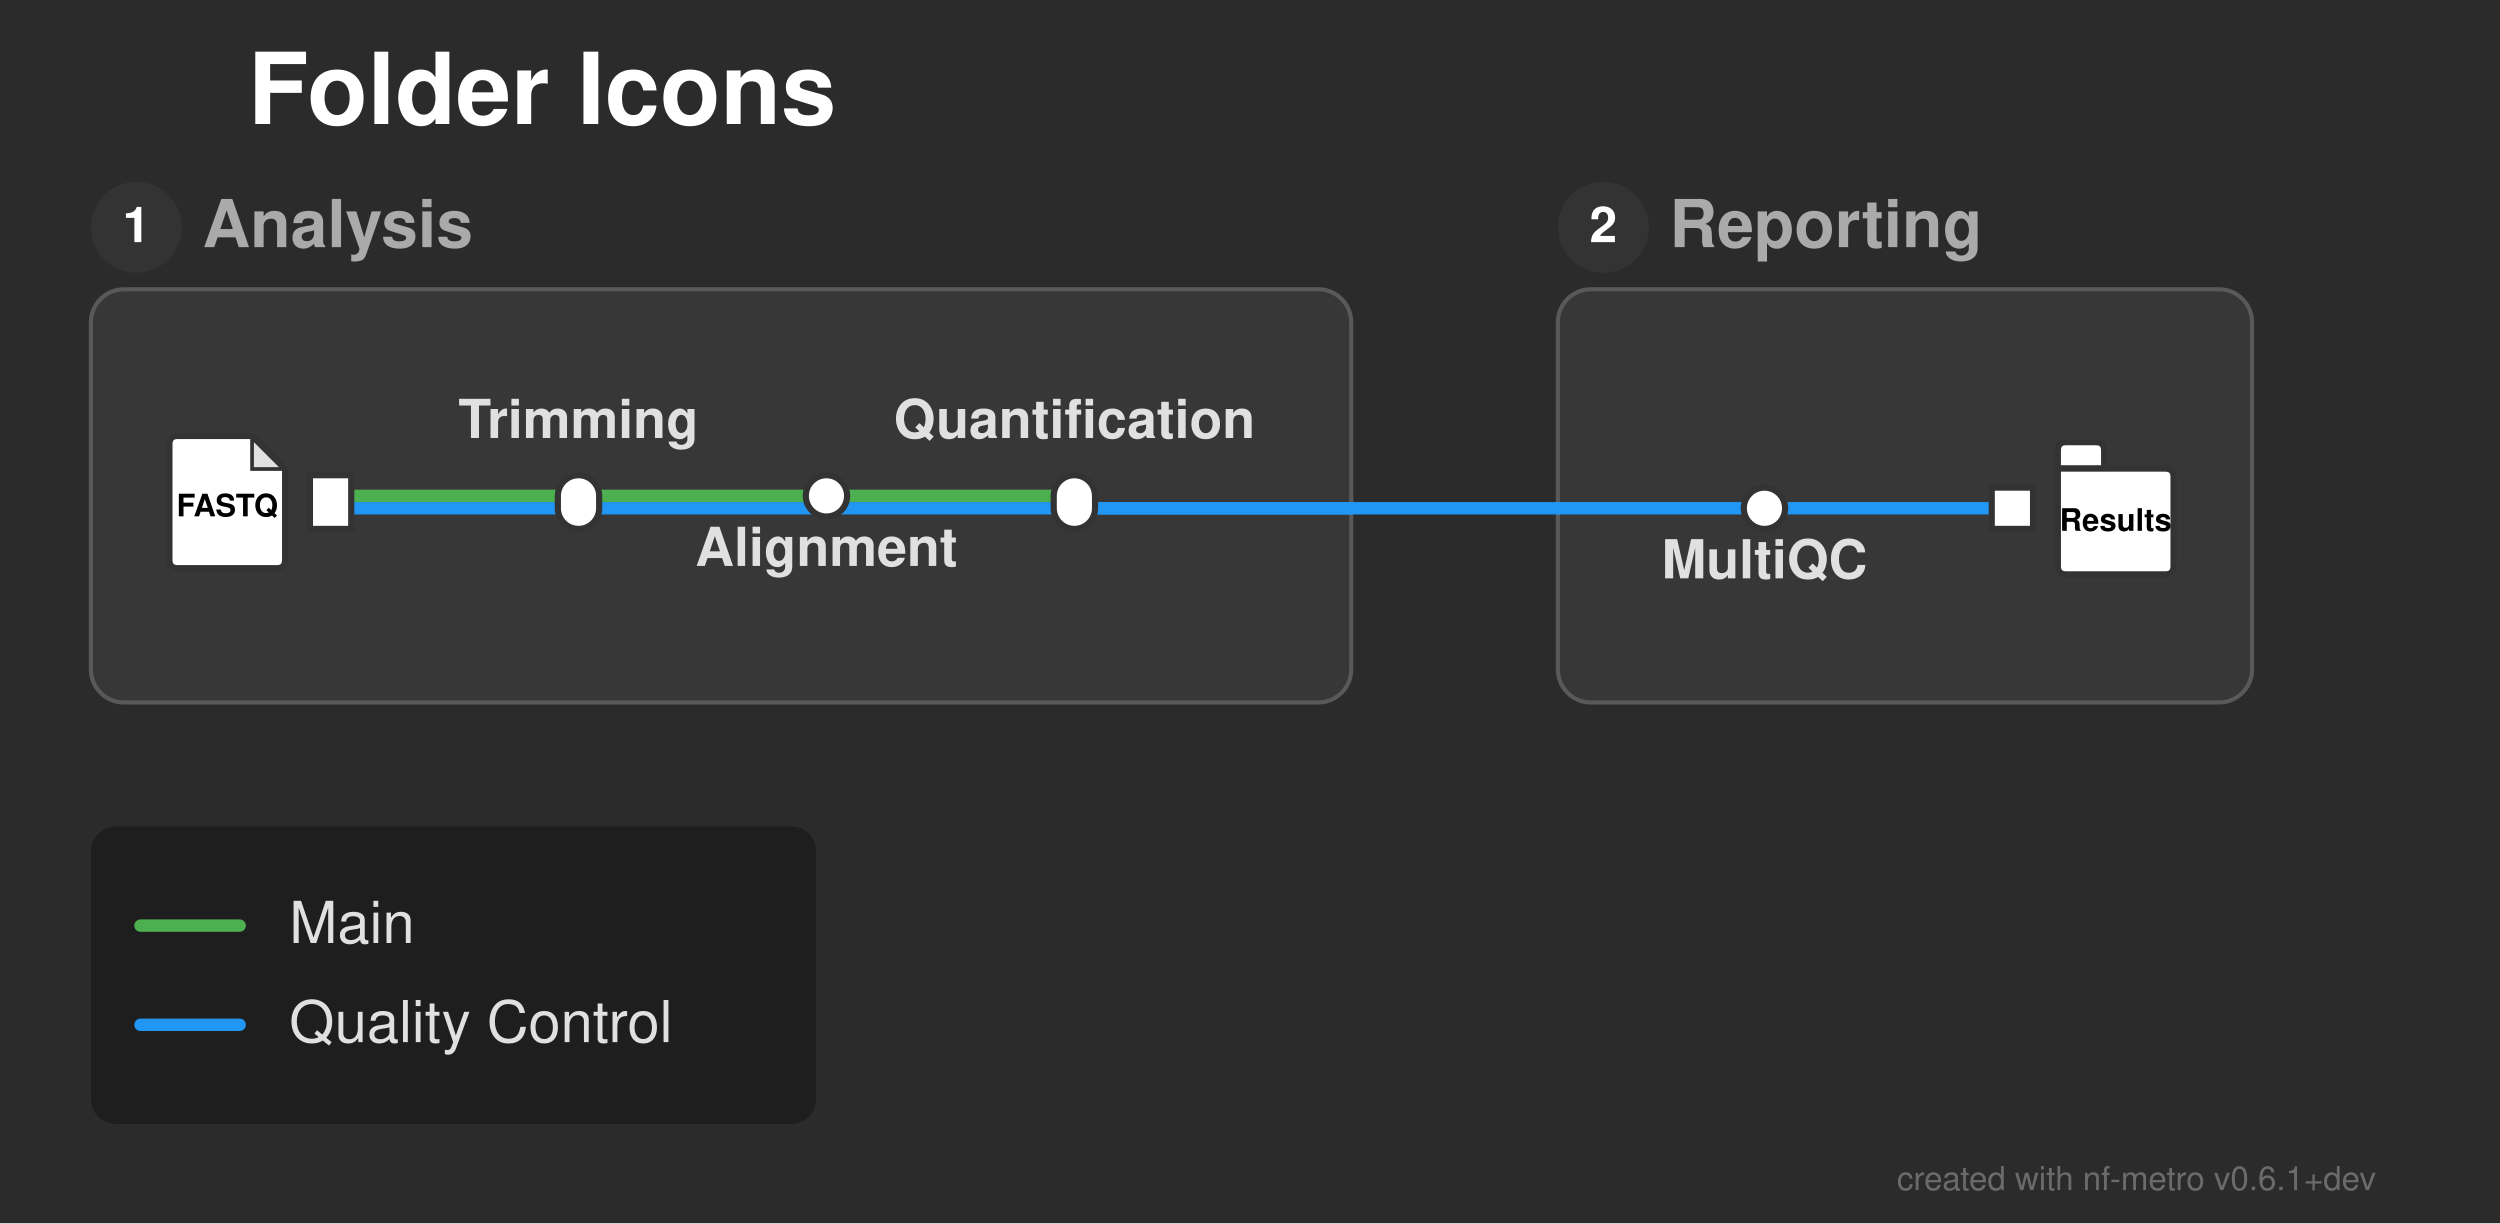
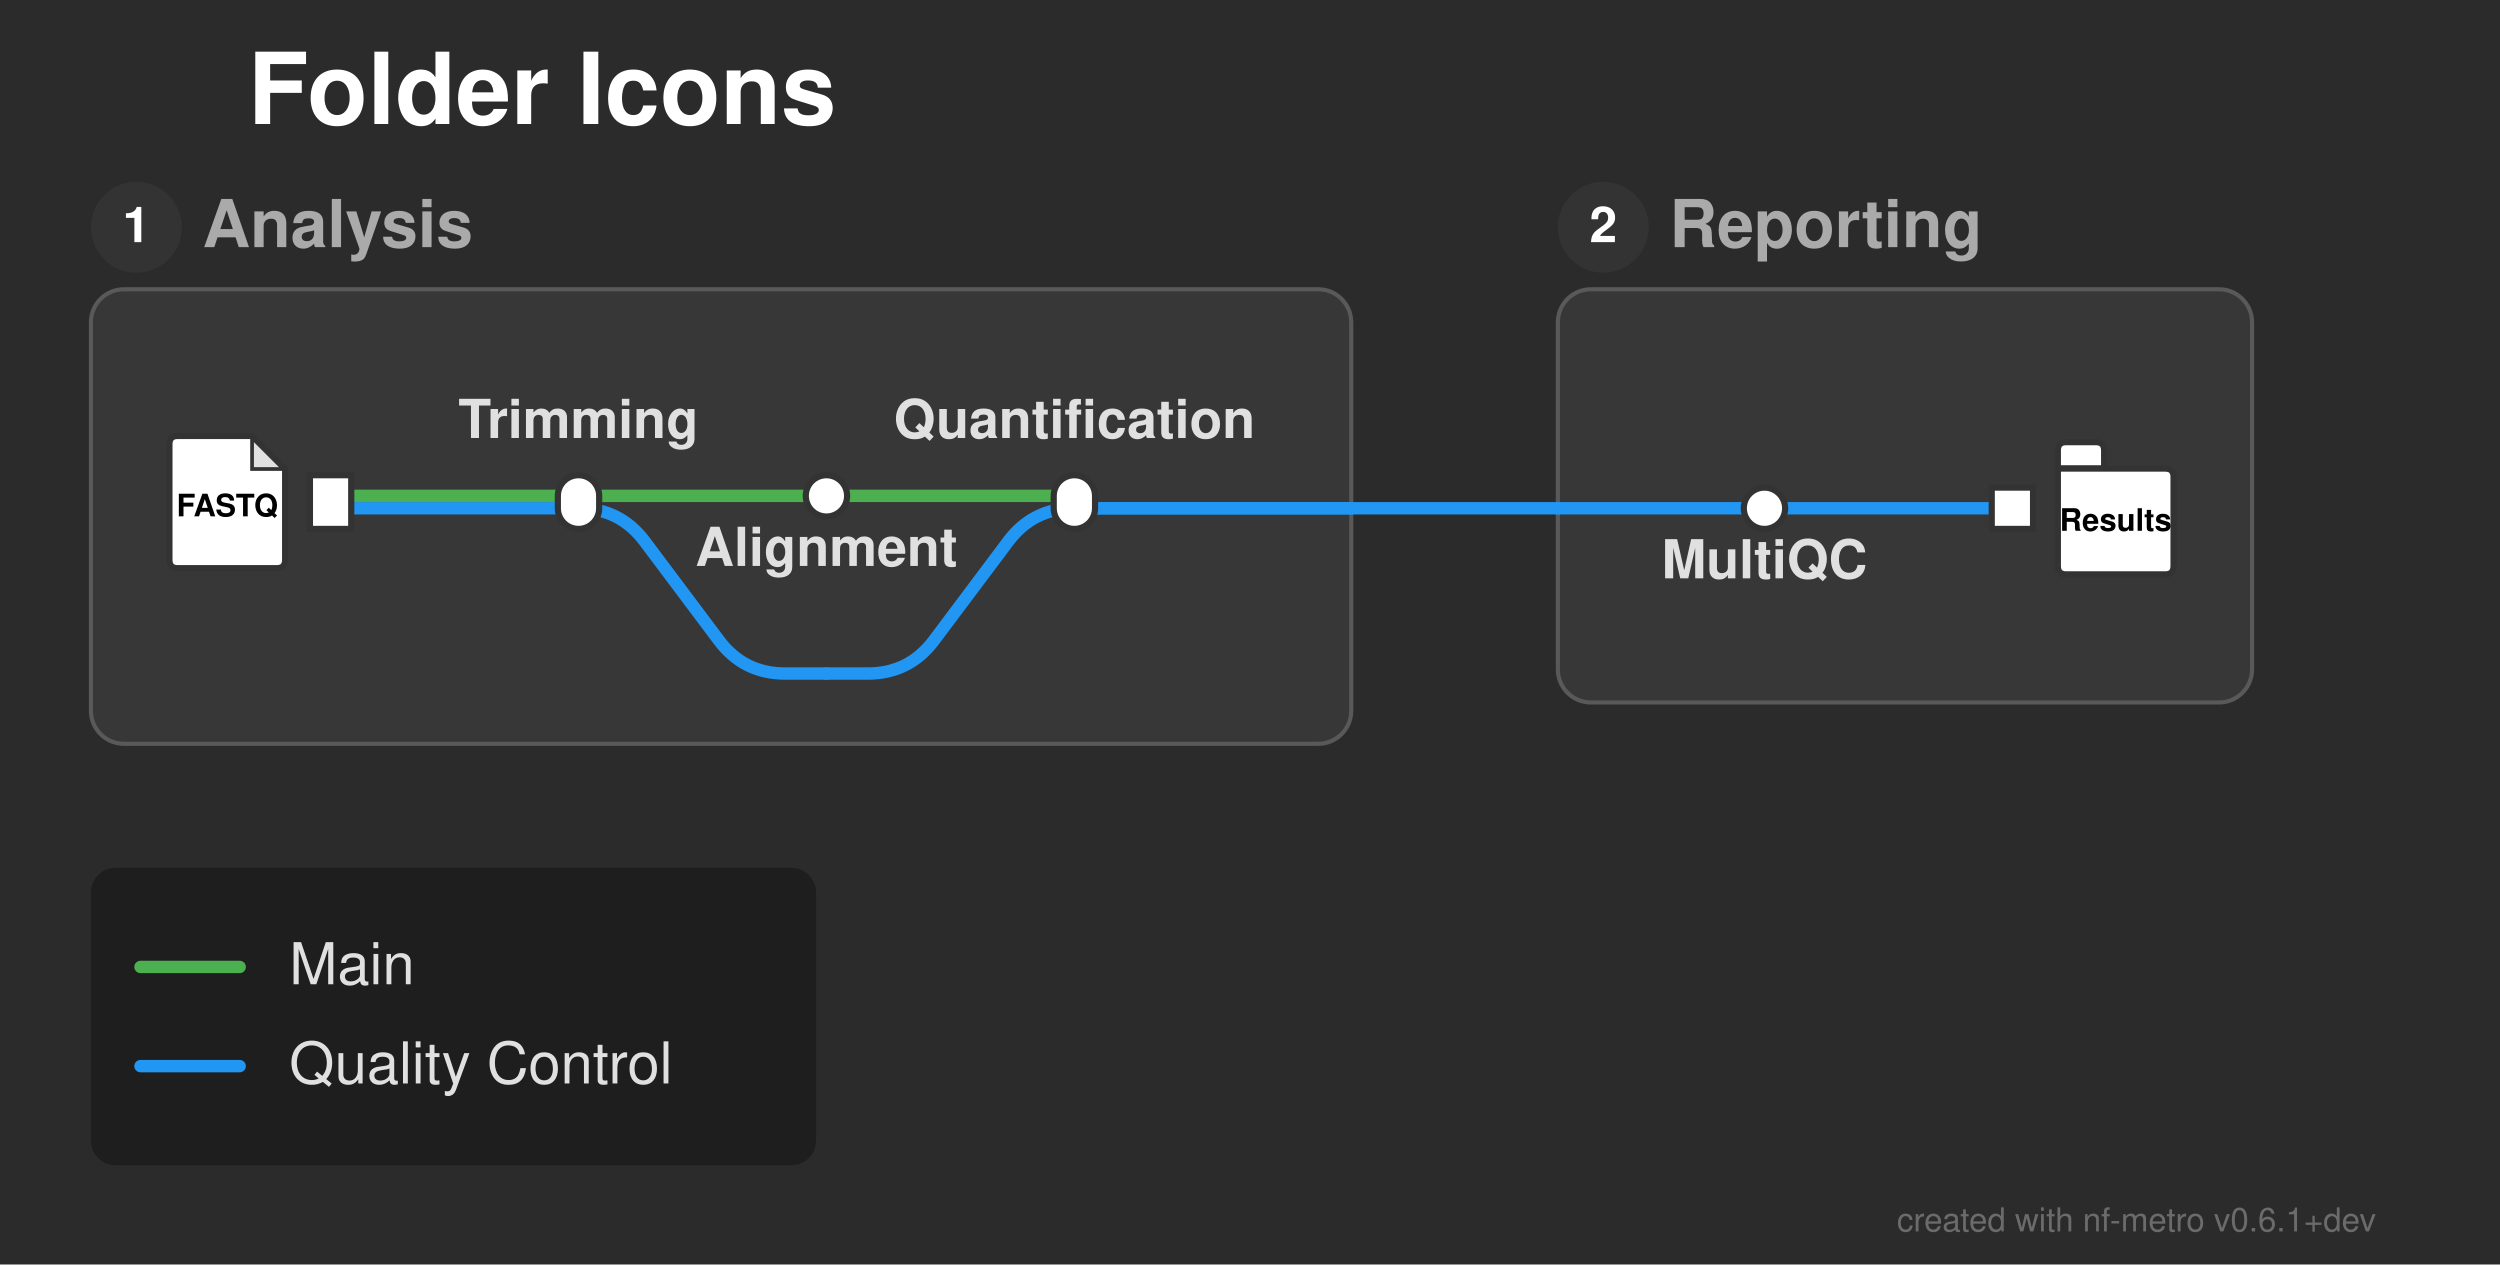
- <svg xmlns="http://www.w3.org/2000/svg" width="605" height="296" viewBox="0 0 605 296">
+ <svg xmlns="http://www.w3.org/2000/svg" width="605" height="306" viewBox="0 0 605 306">
  <defs>
</defs>
-   <rect x="0" y="0" width="605" height="296" fill="#2b2b2b" />
+   <rect x="0" y="0" width="605" height="306" fill="#2b2b2b" />
  <text x="60.0" y="30.0" font-size="24.0" fill="#ffffff" font-family="'Helvetica Neue', Helvetica, Arial, sans-serif" font-weight="bold" class="nf-metro-title">Folder Icons</text>
-   <rect x="22.0" y="70.0" width="305.0" height="100.0" rx="8" ry="8" fill="#373737" stroke="#595959" stroke-width="1.0" />
+   <rect x="22.0" y="70.0" width="305.0" height="110.0" rx="8" ry="8" fill="#373737" stroke="#595959" stroke-width="1.0" />
  <circle cx="33.0" cy="55.0" r="11" fill="#333333" class="nf-metro-section-num-circle" />
  <text x="33.0" y="55.0" font-size="12" fill="#ffffff" font-family="'Helvetica Neue', Helvetica, Arial, sans-serif" font-weight="bold" text-anchor="middle" dy="0.3em">1</text>
  <text x="49.0" y="55.0" font-size="16.0" fill="#aaaaaa" font-family="'Helvetica Neue', Helvetica, Arial, sans-serif" font-weight="bold" dy="0.3em" class="nf-metro-section-label">Analysis</text>
  <rect x="377.0" y="70.0" width="168.0" height="100.0" rx="8" ry="8" fill="#373737" stroke="#595959" stroke-width="1.0" />
  <circle cx="388.0" cy="55.0" r="11" fill="#333333" class="nf-metro-section-num-circle" />
  <text x="388.0" y="55.0" font-size="12" fill="#ffffff" font-family="'Helvetica Neue', Helvetica, Arial, sans-serif" font-weight="bold" text-anchor="middle" dy="0.3em">2</text>
  <text x="404.0" y="55.0" font-size="16.0" fill="#aaaaaa" font-family="'Helvetica Neue', Helvetica, Arial, sans-serif" font-weight="bold" dy="0.3em" class="nf-metro-section-label">Reporting</text>
  <path d="M80.0,123.0 L140.0,123.0" stroke="#2196F3" stroke-width="3.0" stroke-linecap="round" class="metro-line-qc" />
  <path d="M427.0,123.0 L487.0,123.0" stroke="#2196F3" stroke-width="3.0" stroke-linecap="round" class="metro-line-qc" />
-   <path d="M140.0,123.0 L327.0,123.0" stroke="#2196F3" stroke-width="3.0" stroke-linecap="round" class="metro-line-qc" />
  <path d="M377.0,123.0 L427.0,123.0" stroke="#2196F3" stroke-width="3.0" stroke-linecap="round" class="metro-line-qc" />
  <path d="M260.0,123.0 L327.0,123.0" stroke="#2196F3" stroke-width="3.0" stroke-linecap="round" class="metro-line-qc" />
  <path d="M327.0,123.0 L377.0,123.0" stroke="#2196F3" stroke-width="3.0" stroke-linecap="round" class="metro-line-qc" />
+   <path d="M140.0,123.0 L140.0,123.0 Q150.0,123.0,156.0,131.0 L174.0,155.0 Q180.0,163.0,190.0,163.0 L200.0,163.0" stroke="#2196F3" stroke-width="3.0" fill="none" stroke-linecap="round" stroke-linejoin="round" class="metro-line-qc" />
+   <path d="M200.0,163.0 L210.0,163.0 Q220.0,163.0,226.0,155.0 L244.0,131.0 Q250.0,123.0,260.0,123.0 L327.0,123.0" stroke="#2196F3" stroke-width="3.0" fill="none" stroke-linecap="round" stroke-linejoin="round" class="metro-line-qc" />
  <path d="M80.0,120.0 L140.0,120.0" stroke="#4CAF50" stroke-width="3.0" stroke-linecap="round" class="metro-line-main" />
  <path d="M140.0,120.0 L200.0,120.0" stroke="#4CAF50" stroke-width="3.0" stroke-linecap="round" class="metro-line-main" />
  <path d="M200.0,120.0 L260.0,120.0" stroke="#4CAF50" stroke-width="3.0" stroke-linecap="round" class="metro-line-main" />
  <rect x="75.0" y="115.0" width="10.0" height="13.0" fill="#ffffff" stroke="#333333" stroke-width="1.5" />
  <path d="M43.0,105.5 L61.0,105.5 L69.0,113.5 L69.0,135.5 Q69.0,137.5,67.0,137.5 L43.0,137.5 Q41.0,137.5,41.0,135.5 L41.0,107.5 Q41.0,105.5,43.0,105.5 Z" fill="#ffffff" stroke="#333333" stroke-width="1.5" stroke-linejoin="round" />
  <path d="M61.0,105.5 L61.0,113.5 L69.0,113.5 Z" fill="#333333" opacity="0.15" stroke="none" />
  <path d="M61.0,105.5 L61.0,113.5 L69.0,113.5" fill="none" stroke="#333333" stroke-width="0.9" />
  <text x="55.0" y="122.7" font-size="7.5" fill="#000000" font-family="'Helvetica Neue', Helvetica, Arial, sans-serif" font-weight="bold" text-anchor="middle" dy="0.3em">FASTQ</text>
  <rect x="135.0" y="115.0" width="10.0" height="13.0" rx="5.0" ry="5.0" fill="#ffffff" stroke="#333333" stroke-width="1.5" />
  <rect x="195.0" y="115.0" width="10.0" height="10.0" rx="5.0" ry="5.0" fill="#ffffff" stroke="#333333" stroke-width="1.5" />
  <rect x="255.0" y="115.0" width="10.0" height="13.0" rx="5.0" ry="5.0" fill="#ffffff" stroke="#333333" stroke-width="1.5" />
  <rect x="422.0" y="118.0" width="10.0" height="10.0" rx="5.0" ry="5.0" fill="#ffffff" stroke="#333333" stroke-width="1.5" />
  <rect x="482.0" y="118.0" width="10.0" height="10.0" fill="#ffffff" stroke="#333333" stroke-width="1.5" />
  <path d="M500.0,107.0 L507.2,107.0 Q509.2,107.0,509.2,109.0 L509.2,113.4 L498.0,113.4 L498.0,109.0 Q498.0,107.0,500.0,107.0 Z" fill="#ffffff" stroke="#333333" stroke-width="1.5" stroke-linejoin="round" />
  <path d="M498.0,113.4 L524.0,113.4 Q526.0,113.4,526.0,115.4 L526.0,137.0 Q526.0,139.0,524.0,139.0 L500.0,139.0 Q498.0,139.0,498.0,137.0 L498.0,113.4 Z" fill="#ffffff" stroke="#333333" stroke-width="1.5" stroke-linejoin="round" />
  <text x="512.0" y="126.2" font-size="7.5" fill="#000000" font-family="'Helvetica Neue', Helvetica, Arial, sans-serif" font-weight="bold" text-anchor="middle" dy="0.3em">Results</text>
  <text x="427.0" y="134.0" font-size="13.0" fill="#e0e0e0" font-family="'Helvetica Neue', Helvetica, Arial, sans-serif" font-weight="bold" text-anchor="middle" dominant-baseline="hanging">MultiQC</text>
  <text x="140.0" y="106.0" font-size="13.0" fill="#e0e0e0" font-family="'Helvetica Neue', Helvetica, Arial, sans-serif" font-weight="bold" text-anchor="middle" dominant-baseline="auto">Trimming</text>
  <text x="200.0" y="131.0" font-size="13.0" fill="#e0e0e0" font-family="'Helvetica Neue', Helvetica, Arial, sans-serif" font-weight="bold" text-anchor="middle" dominant-baseline="hanging">Alignment</text>
  <text x="260.0" y="106.0" font-size="13.0" fill="#e0e0e0" font-family="'Helvetica Neue', Helvetica, Arial, sans-serif" font-weight="bold" text-anchor="middle" dominant-baseline="auto">Quantification</text>
-   <rect x="22.0" y="200.0" width="175.5" height="72.0" rx="6" ry="6" fill="rgba(0, 0, 0, 0.3)" />
-   <path d="M34.0,224.0 L58.0,224.0" stroke="#4CAF50" stroke-width="3.0" stroke-linecap="round" />
-   <text x="70.0" y="224.0" font-size="14.0" fill="#e0e0e0" font-family="'Helvetica Neue', Helvetica, Arial, sans-serif" dy="0.3em">Main</text>
-   <path d="M34.0,248.0 L58.0,248.0" stroke="#2196F3" stroke-width="3.0" stroke-linecap="round" />
-   <text x="70.0" y="248.0" font-size="14.0" fill="#e0e0e0" font-family="'Helvetica Neue', Helvetica, Arial, sans-serif" dy="0.3em">Quality Control</text>
-   <text x="575.0" y="288.0" font-size="8" fill="rgba(150, 150, 150, 0.6)" font-family="'Helvetica Neue', Helvetica, Arial, sans-serif" text-anchor="end">created with nf-metro v0.6.1+dev</text>
+   <rect x="22.0" y="210.0" width="175.5" height="72.0" rx="6" ry="6" fill="rgba(0, 0, 0, 0.3)" />
+   <path d="M34.0,234.0 L58.0,234.0" stroke="#4CAF50" stroke-width="3.0" stroke-linecap="round" />
+   <text x="70.0" y="234.0" font-size="14.0" fill="#e0e0e0" font-family="'Helvetica Neue', Helvetica, Arial, sans-serif" dy="0.3em">Main</text>
+   <path d="M34.0,258.0 L58.0,258.0" stroke="#2196F3" stroke-width="3.0" stroke-linecap="round" />
+   <text x="70.0" y="258.0" font-size="14.0" fill="#e0e0e0" font-family="'Helvetica Neue', Helvetica, Arial, sans-serif" dy="0.3em">Quality Control</text>
+   <text x="575.0" y="298.0" font-size="8" fill="rgba(150, 150, 150, 0.6)" font-family="'Helvetica Neue', Helvetica, Arial, sans-serif" text-anchor="end">created with nf-metro v0.6.1+dev</text>
</svg>
